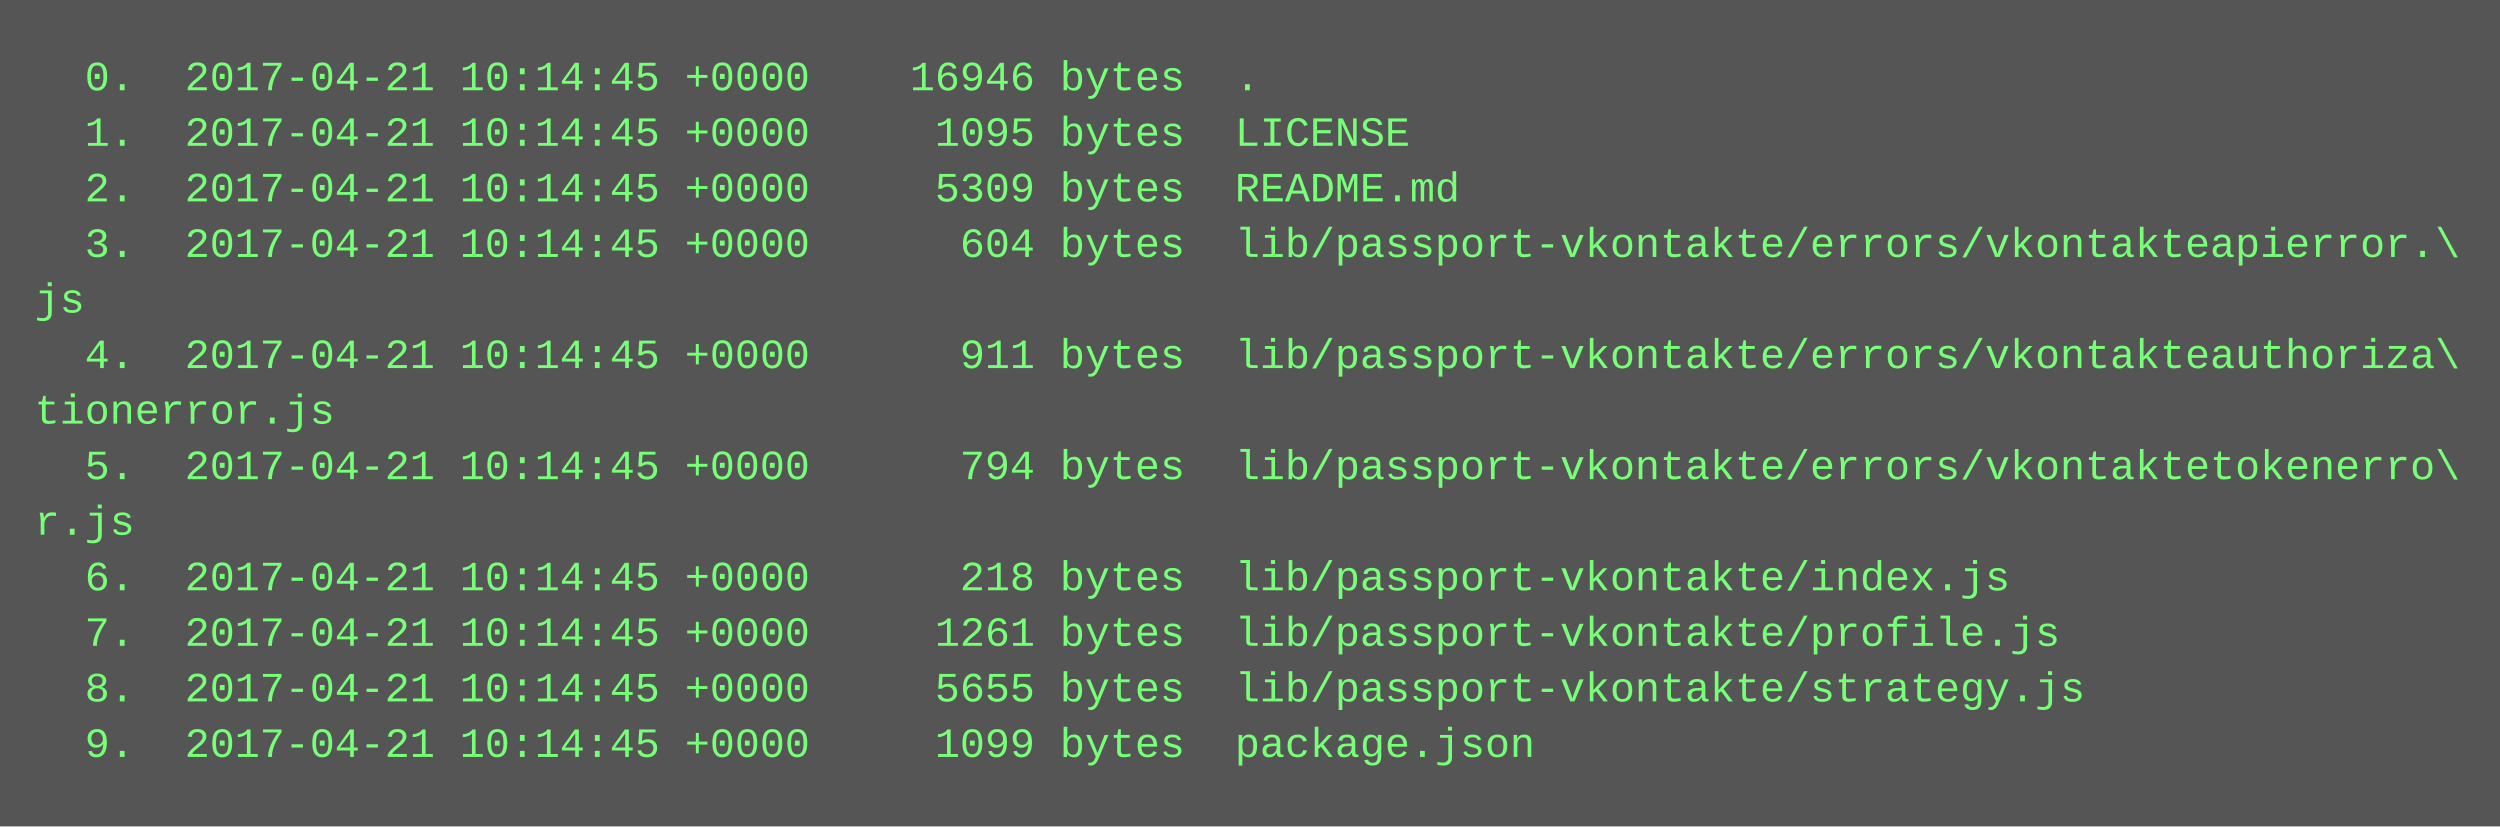
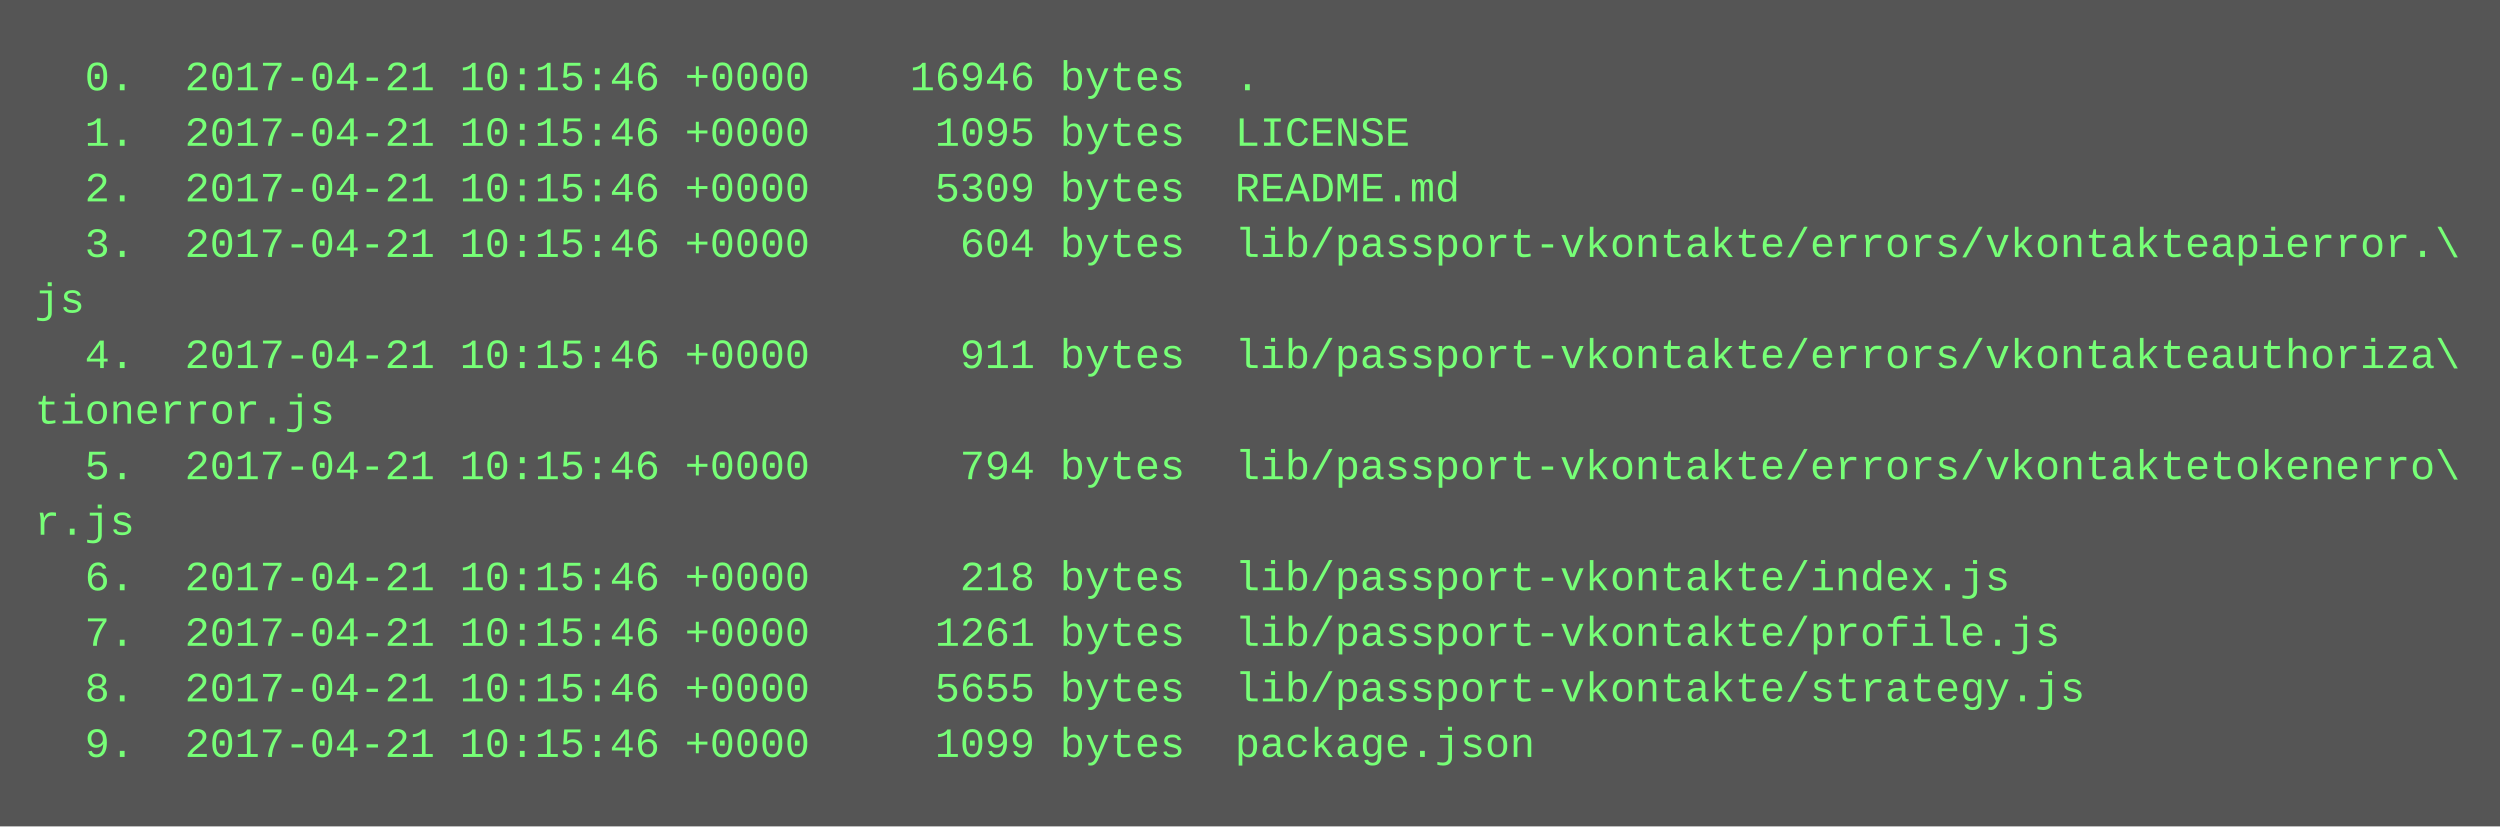
<svg xmlns="http://www.w3.org/2000/svg" height="238" width="720">
  <rect height="238" fill="#555" width="720" />
  <text fill="#7f7" font-family="Courier New" font-size="12" xml:space="preserve">
-     <tspan x="10" y="26">  0.  2017-04-21 10:14:45 +0000    16946 bytes  .</tspan>
-     <tspan x="10" y="42">  1.  2017-04-21 10:14:45 +0000     1095 bytes  LICENSE</tspan>
-     <tspan x="10" y="58">  2.  2017-04-21 10:14:45 +0000     5309 bytes  README.md</tspan>
-     <tspan x="10" y="74">  3.  2017-04-21 10:14:45 +0000      604 bytes  lib/passport-vkontakte/errors/vkontakteapierror.\</tspan>
+     <tspan x="10" y="26">  0.  2017-04-21 10:15:46 +0000    16946 bytes  .</tspan>
+     <tspan x="10" y="42">  1.  2017-04-21 10:15:46 +0000     1095 bytes  LICENSE</tspan>
+     <tspan x="10" y="58">  2.  2017-04-21 10:15:46 +0000     5309 bytes  README.md</tspan>
+     <tspan x="10" y="74">  3.  2017-04-21 10:15:46 +0000      604 bytes  lib/passport-vkontakte/errors/vkontakteapierror.\</tspan>
    <tspan x="10" y="90">js</tspan>
-     <tspan x="10" y="106">  4.  2017-04-21 10:14:45 +0000      911 bytes  lib/passport-vkontakte/errors/vkontakteauthoriza\</tspan>
+     <tspan x="10" y="106">  4.  2017-04-21 10:15:46 +0000      911 bytes  lib/passport-vkontakte/errors/vkontakteauthoriza\</tspan>
    <tspan x="10" y="122">tionerror.js</tspan>
-     <tspan x="10" y="138">  5.  2017-04-21 10:14:45 +0000      794 bytes  lib/passport-vkontakte/errors/vkontaktetokenerro\</tspan>
+     <tspan x="10" y="138">  5.  2017-04-21 10:15:46 +0000      794 bytes  lib/passport-vkontakte/errors/vkontaktetokenerro\</tspan>
    <tspan x="10" y="154">r.js</tspan>
-     <tspan x="10" y="170">  6.  2017-04-21 10:14:45 +0000      218 bytes  lib/passport-vkontakte/index.js</tspan>
-     <tspan x="10" y="186">  7.  2017-04-21 10:14:45 +0000     1261 bytes  lib/passport-vkontakte/profile.js</tspan>
-     <tspan x="10" y="202">  8.  2017-04-21 10:14:45 +0000     5655 bytes  lib/passport-vkontakte/strategy.js</tspan>
-     <tspan x="10" y="218">  9.  2017-04-21 10:14:45 +0000     1099 bytes  package.json</tspan>
+     <tspan x="10" y="170">  6.  2017-04-21 10:15:46 +0000      218 bytes  lib/passport-vkontakte/index.js</tspan>
+     <tspan x="10" y="186">  7.  2017-04-21 10:15:46 +0000     1261 bytes  lib/passport-vkontakte/profile.js</tspan>
+     <tspan x="10" y="202">  8.  2017-04-21 10:15:46 +0000     5655 bytes  lib/passport-vkontakte/strategy.js</tspan>
+     <tspan x="10" y="218">  9.  2017-04-21 10:15:46 +0000     1099 bytes  package.json</tspan>
  </text>
</svg>
